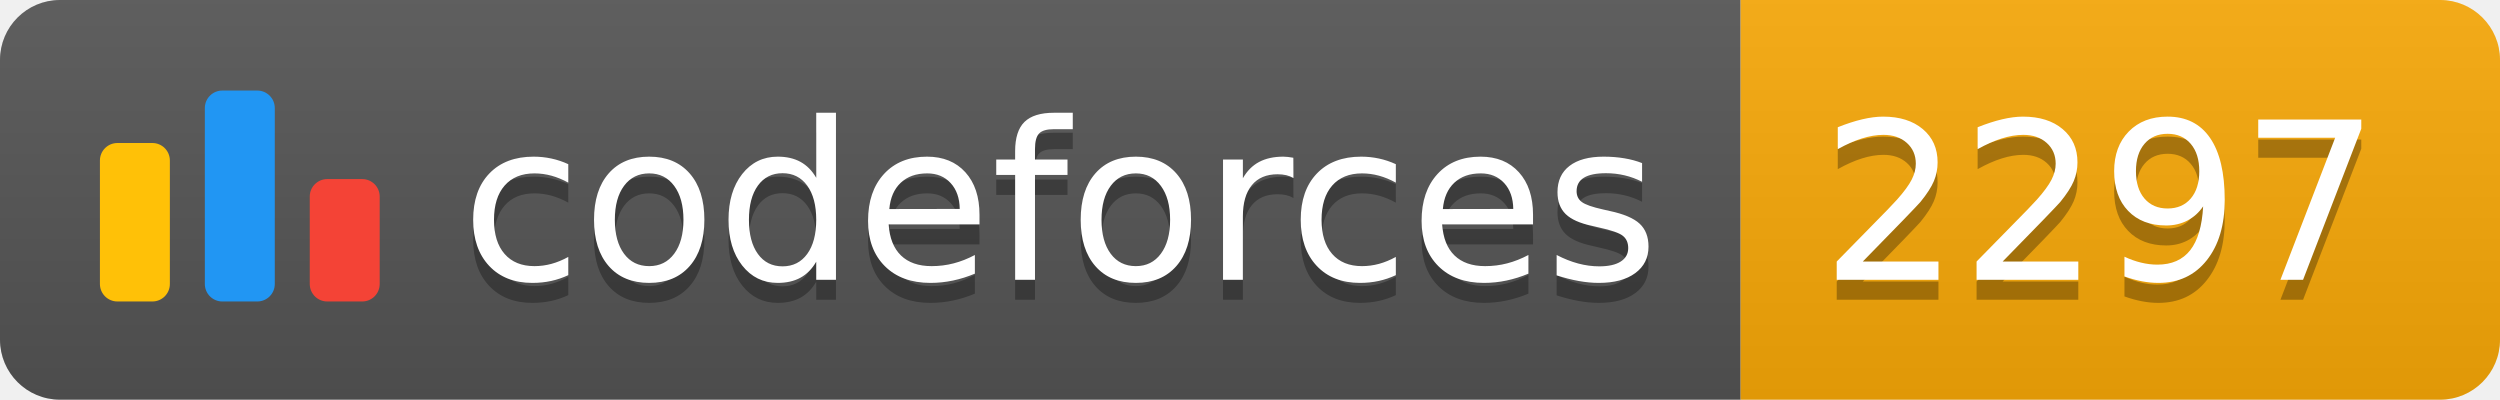
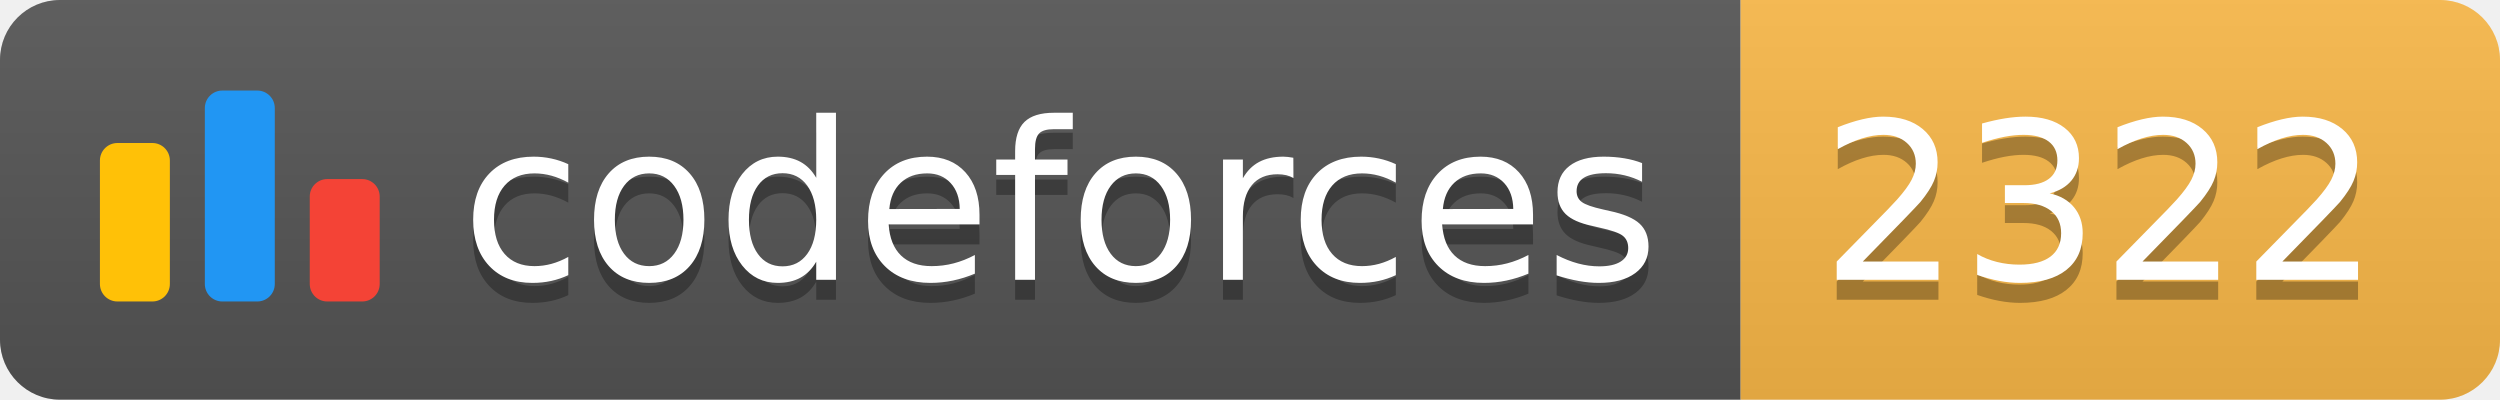
<svg xmlns="http://www.w3.org/2000/svg" width="125.1" height="20">
  <linearGradient id="smooth" x2="0" y2="100%">
    <stop offset="0" stop-color="#bbb" stop-opacity=".1" />
    <stop offset="1" stop-opacity=".1" />
  </linearGradient>
  <clipPath id="round">
    <rect width="125.1" height="20" rx="3" fill="#fff" />
  </clipPath>
  <g clip-path="url(#round)">
    <rect width="87.1" height="20" fill="#555" />
-     <rect x="87.1" width="38.0" height="20" fill="#F9A908" />
+     <rect x="87.1" width="38.0" height="20" fill="#FBB948" />
    <rect width="125.1" height="20" fill="url(#smooth)" />
  </g>
  <g fill="#fff" text-anchor="middle" font-family="DejaVu Sans,Verdana,Geneva,sans-serif" font-size="110">
    <svg x="5" y="3" class="logo" width="14" height="14" viewBox="0 0 32 25" fill="none">
      <rect y="6" width="8" height="18.125" rx="2" fill="#FFC107" />
      <rect x="24" y="10.125" width="8" height="14" rx="2" fill="#F44336" />
      <rect x="12" width="8" height="24.125" rx="2" fill="#2196F3" />
    </svg>
    <text x="530.5" y="150" fill="#010101" fill-opacity=".3" transform="scale(0.1)" textLength="601.0" lengthAdjust="spacing">codeforces
        </text>
    <text x="530.5" y="140" transform="scale(0.1)" textLength="601.0" lengthAdjust="spacing">codeforces</text>
-     <text x="1051.0" y="150" fill="#010101" fill-opacity=".3" transform="scale(0.1)" textLength="280.0" lengthAdjust="spacing">2297
+     <text x="1051.0" y="150" fill="#010101" fill-opacity=".3" transform="scale(0.1)" textLength="280.0" lengthAdjust="spacing">2322
        </text>
-     <text x="1051.0" y="140" transform="scale(0.1)" textLength="280.0" lengthAdjust="spacing">2297</text>
+     <text x="1051.0" y="140" transform="scale(0.1)" textLength="280.0" lengthAdjust="spacing">2322</text>
  </g>
</svg>
